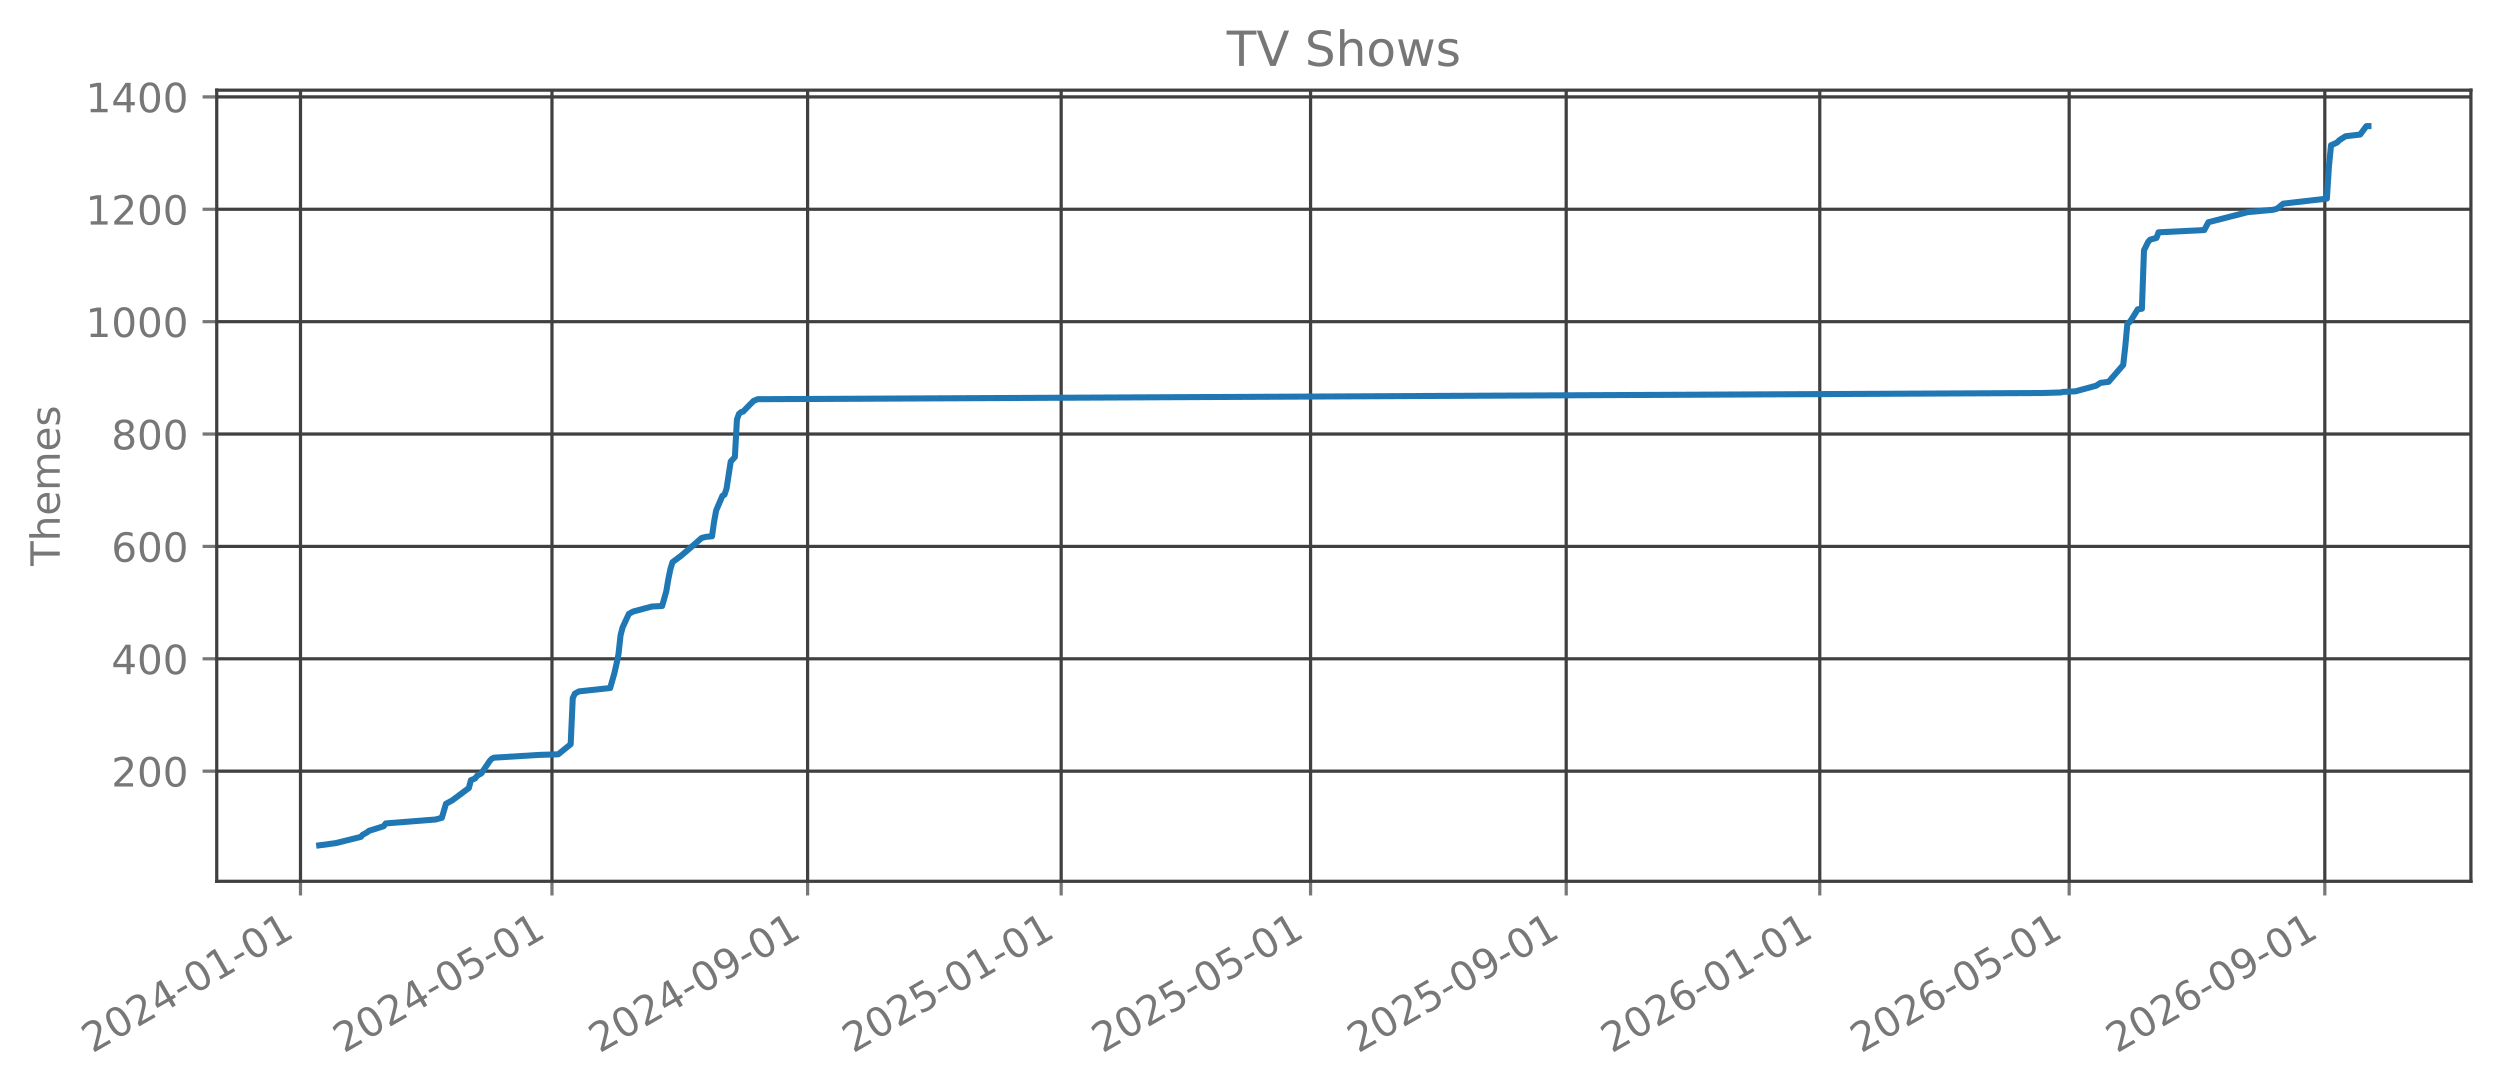
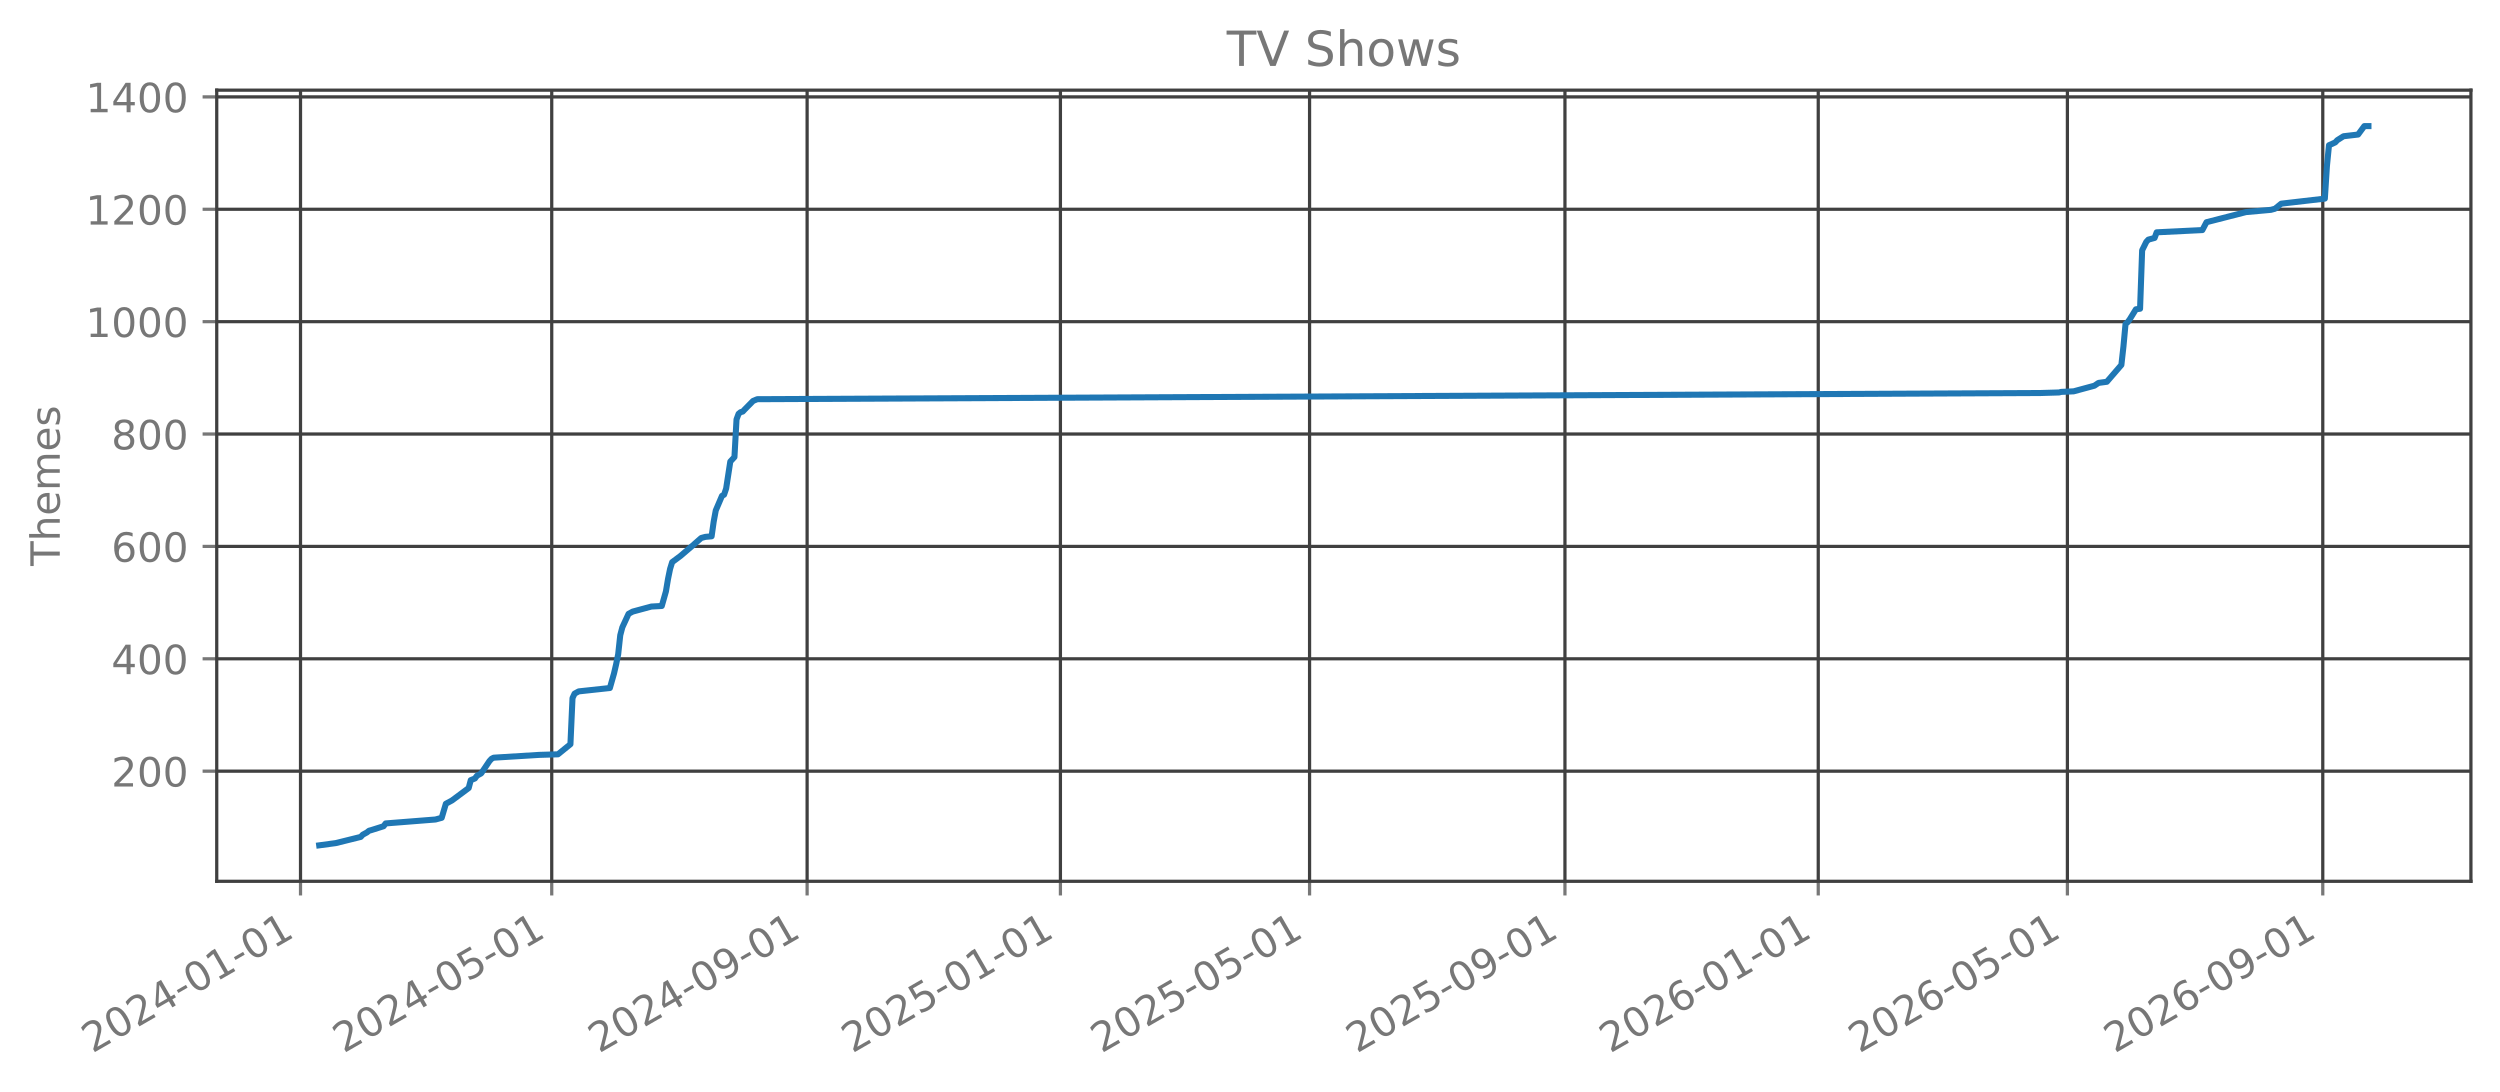
<svg xmlns="http://www.w3.org/2000/svg" xmlns:xlink="http://www.w3.org/1999/xlink" width="618.851pt" height="270.076pt" viewBox="0 0 618.851 270.076" version="1.1">
  <defs>
    <style type="text/css">*{stroke-linejoin: round; stroke-linecap: butt}</style>
  </defs>
  <g id="figure_1">
    <g id="patch_1">
      <path d="M 0 270.076  L 618.851 270.076  L 618.851 -0  L 0 -0  L 0 270.076  z " style="fill: none; opacity: 0" />
    </g>
    <g id="axes_1">
      <g id="patch_2">
        <path d="M 53.651 218.158  L 611.651 218.158  L 611.651 22.318  L 53.651 22.318  L 53.651 218.158  z " style="fill: none; opacity: 0" />
      </g>
      <g id="matplotlib.axis_1">
        <g id="xtick_1">
          <g id="line2d_1">
-             <path d="M 74.384 218.158  L 74.384 22.318  " clip-path="url(#p2b4fc4e43d)" style="fill: none; stroke: #404040; stroke-width: 0.8; stroke-linecap: square" />
+             <path d="M 74.389 218.158  L 74.389 22.318  " clip-path="url(#p8d294eef2b)" style="fill: none; stroke: #404040; stroke-width: 0.8; stroke-linecap: square" />
          </g>
          <g id="line2d_2">
            <defs>
-               <path id="m49b11fecdc" d="M 0 0  L 0 3.5  " style="stroke: #777777; stroke-width: 0.8" />
+               <path id="m00d488a82a" d="M 0 0  L 0 3.5  " style="stroke: #777777; stroke-width: 0.8" />
            </defs>
            <g>
-               <use xlink:href="#m49b11fecdc" x="74.384" y="218.158" style="fill: #777777; stroke: #777777; stroke-width: 0.8" />
+               <use xlink:href="#m00d488a82a" x="74.389" y="218.158" style="fill: #777777; stroke: #777777; stroke-width: 0.8" />
            </g>
          </g>
          <g id="text_1">
-             <g style="fill: #777777" transform="translate(22.85336 260.7957) rotate(-30) scale(0.1 -0.1)">
+             <g style="fill: #777777" transform="translate(22.85805 260.7957) rotate(-30) scale(0.1 -0.1)">
              <defs>
                <path id="DejaVuSans-15" d="M 1228 531  L 3431 531  L 3431 0  L 469 0  L 469 531  Q 828 903 1448 1529  Q 2069 2156 2228 2338  Q 2531 2678 2651 2914  Q 2772 3150 2772 3378  Q 2772 3750 2511 3984  Q 2250 4219 1831 4219  Q 1534 4219 1204 4116  Q 875 4013 500 3803  L 500 4441  Q 881 4594 1212 4672  Q 1544 4750 1819 4750  Q 2544 4750 2975 4387  Q 3406 4025 3406 3419  Q 3406 3131 3298 2873  Q 3191 2616 2906 2266  Q 2828 2175 2409 1742  Q 1991 1309 1228 531  z " transform="scale(0.015625)" />
                <path id="DejaVuSans-13" d="M 2034 4250  Q 1547 4250 1301 3770  Q 1056 3291 1056 2328  Q 1056 1369 1301 889  Q 1547 409 2034 409  Q 2525 409 2770 889  Q 3016 1369 3016 2328  Q 3016 3291 2770 3770  Q 2525 4250 2034 4250  z M 2034 4750  Q 2819 4750 3233 4129  Q 3647 3509 3647 2328  Q 3647 1150 3233 529  Q 2819 -91 2034 -91  Q 1250 -91 836 529  Q 422 1150 422 2328  Q 422 3509 836 4129  Q 1250 4750 2034 4750  z " transform="scale(0.015625)" />
                <path id="DejaVuSans-17" d="M 2419 4116  L 825 1625  L 2419 1625  L 2419 4116  z M 2253 4666  L 3047 4666  L 3047 1625  L 3713 1625  L 3713 1100  L 3047 1100  L 3047 0  L 2419 0  L 2419 1100  L 313 1100  L 313 1709  L 2253 4666  z " transform="scale(0.015625)" />
                <path id="DejaVuSans-10" d="M 313 2009  L 1997 2009  L 1997 1497  L 313 1497  L 313 2009  z " transform="scale(0.015625)" />
                <path id="DejaVuSans-14" d="M 794 531  L 1825 531  L 1825 4091  L 703 3866  L 703 4441  L 1819 4666  L 2450 4666  L 2450 531  L 3481 531  L 3481 0  L 794 0  L 794 531  z " transform="scale(0.015625)" />
              </defs>
              <use xlink:href="#DejaVuSans-15" />
              <use xlink:href="#DejaVuSans-13" transform="translate(63.625 0)" />
              <use xlink:href="#DejaVuSans-15" transform="translate(127.25 0)" />
              <use xlink:href="#DejaVuSans-17" transform="translate(190.875 0)" />
              <use xlink:href="#DejaVuSans-10" transform="translate(254.5 0)" />
              <use xlink:href="#DejaVuSans-13" transform="translate(290.5781 0)" />
              <use xlink:href="#DejaVuSans-14" transform="translate(354.2031 0)" />
              <use xlink:href="#DejaVuSans-10" transform="translate(417.8281 0)" />
              <use xlink:href="#DejaVuSans-13" transform="translate(453.9062 0)" />
              <use xlink:href="#DejaVuSans-14" transform="translate(517.5312 0)" />
            </g>
          </g>
        </g>
        <g id="xtick_2">
          <g id="line2d_3">
-             <path d="M 136.636 218.158  L 136.636 22.318  " clip-path="url(#p2b4fc4e43d)" style="fill: none; stroke: #404040; stroke-width: 0.8; stroke-linecap: square" />
+             <path d="M 136.577 218.158  L 136.577 22.318  " clip-path="url(#p8d294eef2b)" style="fill: none; stroke: #404040; stroke-width: 0.8; stroke-linecap: square" />
          </g>
          <g id="line2d_4">
            <g>
-               <use xlink:href="#m49b11fecdc" x="136.636" y="218.158" style="fill: #777777; stroke: #777777; stroke-width: 0.8" />
+               <use xlink:href="#m00d488a82a" x="136.577" y="218.158" style="fill: #777777; stroke: #777777; stroke-width: 0.8" />
            </g>
          </g>
          <g id="text_2">
-             <g style="fill: #777777" transform="translate(85.10488 260.7957) rotate(-30) scale(0.1 -0.1)">
+             <g style="fill: #777777" transform="translate(85.0465 260.7957) rotate(-30) scale(0.1 -0.1)">
              <defs>
                <path id="DejaVuSans-18" d="M 691 4666  L 3169 4666  L 3169 4134  L 1269 4134  L 1269 2991  Q 1406 3038 1543 3061  Q 1681 3084 1819 3084  Q 2600 3084 3056 2656  Q 3513 2228 3513 1497  Q 3513 744 3044 326  Q 2575 -91 1722 -91  Q 1428 -91 1123 -41  Q 819 9 494 109  L 494 744  Q 775 591 1075 516  Q 1375 441 1709 441  Q 2250 441 2565 725  Q 2881 1009 2881 1497  Q 2881 1984 2565 2268  Q 2250 2553 1709 2553  Q 1456 2553 1204 2497  Q 953 2441 691 2322  L 691 4666  z " transform="scale(0.015625)" />
              </defs>
              <use xlink:href="#DejaVuSans-15" />
              <use xlink:href="#DejaVuSans-13" transform="translate(63.625 0)" />
              <use xlink:href="#DejaVuSans-15" transform="translate(127.25 0)" />
              <use xlink:href="#DejaVuSans-17" transform="translate(190.875 0)" />
              <use xlink:href="#DejaVuSans-10" transform="translate(254.5 0)" />
              <use xlink:href="#DejaVuSans-13" transform="translate(290.5781 0)" />
              <use xlink:href="#DejaVuSans-18" transform="translate(354.2031 0)" />
              <use xlink:href="#DejaVuSans-10" transform="translate(417.8281 0)" />
              <use xlink:href="#DejaVuSans-13" transform="translate(453.9062 0)" />
              <use xlink:href="#DejaVuSans-14" transform="translate(517.5312 0)" />
            </g>
          </g>
        </g>
        <g id="xtick_3">
          <g id="line2d_5">
-             <path d="M 199.916 218.158  L 199.916 22.318  " clip-path="url(#p2b4fc4e43d)" style="fill: none; stroke: #404040; stroke-width: 0.8; stroke-linecap: square" />
+             <path d="M 199.794 218.158  L 199.794 22.318  " clip-path="url(#p8d294eef2b)" style="fill: none; stroke: #404040; stroke-width: 0.8; stroke-linecap: square" />
          </g>
          <g id="line2d_6">
            <g>
-               <use xlink:href="#m49b11fecdc" x="199.916" y="218.158" style="fill: #777777; stroke: #777777; stroke-width: 0.8" />
+               <use xlink:href="#m00d488a82a" x="199.794" y="218.158" style="fill: #777777; stroke: #777777; stroke-width: 0.8" />
            </g>
          </g>
          <g id="text_3">
-             <g style="fill: #777777" transform="translate(148.3854 260.7957) rotate(-30) scale(0.1 -0.1)">
+             <g style="fill: #777777" transform="translate(148.2629 260.7957) rotate(-30) scale(0.1 -0.1)">
              <defs>
                <path id="DejaVuSans-1c" d="M 703 97  L 703 672  Q 941 559 1184 500  Q 1428 441 1663 441  Q 2288 441 2617 861  Q 2947 1281 2994 2138  Q 2813 1869 2534 1725  Q 2256 1581 1919 1581  Q 1219 1581 811 2004  Q 403 2428 403 3163  Q 403 3881 828 4315  Q 1253 4750 1959 4750  Q 2769 4750 3195 4129  Q 3622 3509 3622 2328  Q 3622 1225 3098 567  Q 2575 -91 1691 -91  Q 1453 -91 1209 -44  Q 966 3 703 97  z M 1959 2075  Q 2384 2075 2632 2365  Q 2881 2656 2881 3163  Q 2881 3666 2632 3958  Q 2384 4250 1959 4250  Q 1534 4250 1286 3958  Q 1038 3666 1038 3163  Q 1038 2656 1286 2365  Q 1534 2075 1959 2075  z " transform="scale(0.015625)" />
              </defs>
              <use xlink:href="#DejaVuSans-15" />
              <use xlink:href="#DejaVuSans-13" transform="translate(63.625 0)" />
              <use xlink:href="#DejaVuSans-15" transform="translate(127.25 0)" />
              <use xlink:href="#DejaVuSans-17" transform="translate(190.875 0)" />
              <use xlink:href="#DejaVuSans-10" transform="translate(254.5 0)" />
              <use xlink:href="#DejaVuSans-13" transform="translate(290.5781 0)" />
              <use xlink:href="#DejaVuSans-1c" transform="translate(354.2031 0)" />
              <use xlink:href="#DejaVuSans-10" transform="translate(417.8281 0)" />
              <use xlink:href="#DejaVuSans-13" transform="translate(453.9062 0)" />
              <use xlink:href="#DejaVuSans-14" transform="translate(517.5312 0)" />
            </g>
          </g>
        </g>
        <g id="xtick_4">
          <g id="line2d_7">
-             <path d="M 262.682 218.158  L 262.682 22.318  " clip-path="url(#p2b4fc4e43d)" style="fill: none; stroke: #404040; stroke-width: 0.8; stroke-linecap: square" />
+             <path d="M 262.496 218.158  L 262.496 22.318  " clip-path="url(#p8d294eef2b)" style="fill: none; stroke: #404040; stroke-width: 0.8; stroke-linecap: square" />
          </g>
          <g id="line2d_8">
            <g>
-               <use xlink:href="#m49b11fecdc" x="262.682" y="218.158" style="fill: #777777; stroke: #777777; stroke-width: 0.8" />
+               <use xlink:href="#m00d488a82a" x="262.496" y="218.158" style="fill: #777777; stroke: #777777; stroke-width: 0.8" />
            </g>
          </g>
          <g id="text_4">
-             <g style="fill: #777777" transform="translate(211.1514 260.7957) rotate(-30) scale(0.1 -0.1)">
+             <g style="fill: #777777" transform="translate(210.9653 260.7957) rotate(-30) scale(0.1 -0.1)">
              <use xlink:href="#DejaVuSans-15" />
              <use xlink:href="#DejaVuSans-13" transform="translate(63.625 0)" />
              <use xlink:href="#DejaVuSans-15" transform="translate(127.25 0)" />
              <use xlink:href="#DejaVuSans-18" transform="translate(190.875 0)" />
              <use xlink:href="#DejaVuSans-10" transform="translate(254.5 0)" />
              <use xlink:href="#DejaVuSans-13" transform="translate(290.5781 0)" />
              <use xlink:href="#DejaVuSans-14" transform="translate(354.2031 0)" />
              <use xlink:href="#DejaVuSans-10" transform="translate(417.8281 0)" />
              <use xlink:href="#DejaVuSans-13" transform="translate(453.9062 0)" />
              <use xlink:href="#DejaVuSans-14" transform="translate(517.5312 0)" />
            </g>
          </g>
        </g>
        <g id="xtick_5">
          <g id="line2d_9">
-             <path d="M 324.419 218.158  L 324.419 22.318  " clip-path="url(#p2b4fc4e43d)" style="fill: none; stroke: #404040; stroke-width: 0.8; stroke-linecap: square" />
+             <path d="M 324.171 218.158  L 324.171 22.318  " clip-path="url(#p8d294eef2b)" style="fill: none; stroke: #404040; stroke-width: 0.8; stroke-linecap: square" />
          </g>
          <g id="line2d_10">
            <g>
-               <use xlink:href="#m49b11fecdc" x="324.419" y="218.158" style="fill: #777777; stroke: #777777; stroke-width: 0.8" />
+               <use xlink:href="#m00d488a82a" x="324.171" y="218.158" style="fill: #777777; stroke: #777777; stroke-width: 0.8" />
            </g>
          </g>
          <g id="text_5">
-             <g style="fill: #777777" transform="translate(272.8884 260.7957) rotate(-30) scale(0.1 -0.1)">
+             <g style="fill: #777777" transform="translate(272.6398 260.7957) rotate(-30) scale(0.1 -0.1)">
              <use xlink:href="#DejaVuSans-15" />
              <use xlink:href="#DejaVuSans-13" transform="translate(63.625 0)" />
              <use xlink:href="#DejaVuSans-15" transform="translate(127.25 0)" />
              <use xlink:href="#DejaVuSans-18" transform="translate(190.875 0)" />
              <use xlink:href="#DejaVuSans-10" transform="translate(254.5 0)" />
              <use xlink:href="#DejaVuSans-13" transform="translate(290.5781 0)" />
              <use xlink:href="#DejaVuSans-18" transform="translate(354.2031 0)" />
              <use xlink:href="#DejaVuSans-10" transform="translate(417.8281 0)" />
              <use xlink:href="#DejaVuSans-13" transform="translate(453.9062 0)" />
              <use xlink:href="#DejaVuSans-14" transform="translate(517.5312 0)" />
            </g>
          </g>
        </g>
        <g id="xtick_6">
          <g id="line2d_11">
-             <path d="M 387.7 218.158  L 387.7 22.318  " clip-path="url(#p2b4fc4e43d)" style="fill: none; stroke: #404040; stroke-width: 0.8; stroke-linecap: square" />
+             <path d="M 387.387 218.158  L 387.387 22.318  " clip-path="url(#p8d294eef2b)" style="fill: none; stroke: #404040; stroke-width: 0.8; stroke-linecap: square" />
          </g>
          <g id="line2d_12">
            <g>
-               <use xlink:href="#m49b11fecdc" x="387.7" y="218.158" style="fill: #777777; stroke: #777777; stroke-width: 0.8" />
+               <use xlink:href="#m00d488a82a" x="387.387" y="218.158" style="fill: #777777; stroke: #777777; stroke-width: 0.8" />
            </g>
          </g>
          <g id="text_6">
-             <g style="fill: #777777" transform="translate(336.1689 260.7957) rotate(-30) scale(0.1 -0.1)">
+             <g style="fill: #777777" transform="translate(335.8561 260.7957) rotate(-30) scale(0.1 -0.1)">
              <use xlink:href="#DejaVuSans-15" />
              <use xlink:href="#DejaVuSans-13" transform="translate(63.625 0)" />
              <use xlink:href="#DejaVuSans-15" transform="translate(127.25 0)" />
              <use xlink:href="#DejaVuSans-18" transform="translate(190.875 0)" />
              <use xlink:href="#DejaVuSans-10" transform="translate(254.5 0)" />
              <use xlink:href="#DejaVuSans-13" transform="translate(290.5781 0)" />
              <use xlink:href="#DejaVuSans-1c" transform="translate(354.2031 0)" />
              <use xlink:href="#DejaVuSans-10" transform="translate(417.8281 0)" />
              <use xlink:href="#DejaVuSans-13" transform="translate(453.9062 0)" />
              <use xlink:href="#DejaVuSans-14" transform="translate(517.5312 0)" />
            </g>
          </g>
        </g>
        <g id="xtick_7">
          <g id="line2d_13">
-             <path d="M 450.466 218.158  L 450.466 22.318  " clip-path="url(#p2b4fc4e43d)" style="fill: none; stroke: #404040; stroke-width: 0.8; stroke-linecap: square" />
+             <path d="M 450.089 218.158  L 450.089 22.318  " clip-path="url(#p8d294eef2b)" style="fill: none; stroke: #404040; stroke-width: 0.8; stroke-linecap: square" />
          </g>
          <g id="line2d_14">
            <g>
-               <use xlink:href="#m49b11fecdc" x="450.466" y="218.158" style="fill: #777777; stroke: #777777; stroke-width: 0.8" />
+               <use xlink:href="#m00d488a82a" x="450.089" y="218.158" style="fill: #777777; stroke: #777777; stroke-width: 0.8" />
            </g>
          </g>
          <g id="text_7">
-             <g style="fill: #777777" transform="translate(398.9349 260.7957) rotate(-30) scale(0.1 -0.1)">
+             <g style="fill: #777777" transform="translate(398.5585 260.7957) rotate(-30) scale(0.1 -0.1)">
              <defs>
                <path id="DejaVuSans-19" d="M 2113 2584  Q 1688 2584 1439 2293  Q 1191 2003 1191 1497  Q 1191 994 1439 701  Q 1688 409 2113 409  Q 2538 409 2786 701  Q 3034 994 3034 1497  Q 3034 2003 2786 2293  Q 2538 2584 2113 2584  z M 3366 4563  L 3366 3988  Q 3128 4100 2886 4159  Q 2644 4219 2406 4219  Q 1781 4219 1451 3797  Q 1122 3375 1075 2522  Q 1259 2794 1537 2939  Q 1816 3084 2150 3084  Q 2853 3084 3261 2657  Q 3669 2231 3669 1497  Q 3669 778 3244 343  Q 2819 -91 2113 -91  Q 1303 -91 875 529  Q 447 1150 447 2328  Q 447 3434 972 4092  Q 1497 4750 2381 4750  Q 2619 4750 2861 4703  Q 3103 4656 3366 4563  z " transform="scale(0.015625)" />
              </defs>
              <use xlink:href="#DejaVuSans-15" />
              <use xlink:href="#DejaVuSans-13" transform="translate(63.625 0)" />
              <use xlink:href="#DejaVuSans-15" transform="translate(127.25 0)" />
              <use xlink:href="#DejaVuSans-19" transform="translate(190.875 0)" />
              <use xlink:href="#DejaVuSans-10" transform="translate(254.5 0)" />
              <use xlink:href="#DejaVuSans-13" transform="translate(290.5781 0)" />
              <use xlink:href="#DejaVuSans-14" transform="translate(354.2031 0)" />
              <use xlink:href="#DejaVuSans-10" transform="translate(417.8281 0)" />
              <use xlink:href="#DejaVuSans-13" transform="translate(453.9062 0)" />
              <use xlink:href="#DejaVuSans-14" transform="translate(517.5312 0)" />
            </g>
          </g>
        </g>
        <g id="xtick_8">
          <g id="line2d_15">
-             <path d="M 512.203 218.158  L 512.203 22.318  " clip-path="url(#p2b4fc4e43d)" style="fill: none; stroke: #404040; stroke-width: 0.8; stroke-linecap: square" />
+             <path d="M 511.764 218.158  L 511.764 22.318  " clip-path="url(#p8d294eef2b)" style="fill: none; stroke: #404040; stroke-width: 0.8; stroke-linecap: square" />
          </g>
          <g id="line2d_16">
            <g>
-               <use xlink:href="#m49b11fecdc" x="512.203" y="218.158" style="fill: #777777; stroke: #777777; stroke-width: 0.8" />
+               <use xlink:href="#m00d488a82a" x="511.764" y="218.158" style="fill: #777777; stroke: #777777; stroke-width: 0.8" />
            </g>
          </g>
          <g id="text_8">
-             <g style="fill: #777777" transform="translate(460.6719 260.7957) rotate(-30) scale(0.1 -0.1)">
+             <g style="fill: #777777" transform="translate(460.233 260.7957) rotate(-30) scale(0.1 -0.1)">
              <use xlink:href="#DejaVuSans-15" />
              <use xlink:href="#DejaVuSans-13" transform="translate(63.625 0)" />
              <use xlink:href="#DejaVuSans-15" transform="translate(127.25 0)" />
              <use xlink:href="#DejaVuSans-19" transform="translate(190.875 0)" />
              <use xlink:href="#DejaVuSans-10" transform="translate(254.5 0)" />
              <use xlink:href="#DejaVuSans-13" transform="translate(290.5781 0)" />
              <use xlink:href="#DejaVuSans-18" transform="translate(354.2031 0)" />
              <use xlink:href="#DejaVuSans-10" transform="translate(417.8281 0)" />
              <use xlink:href="#DejaVuSans-13" transform="translate(453.9062 0)" />
              <use xlink:href="#DejaVuSans-14" transform="translate(517.5312 0)" />
            </g>
          </g>
        </g>
        <g id="xtick_9">
          <g id="line2d_17">
-             <path d="M 575.483 218.158  L 575.483 22.318  " clip-path="url(#p2b4fc4e43d)" style="fill: none; stroke: #404040; stroke-width: 0.8; stroke-linecap: square" />
+             <path d="M 574.98 218.158  L 574.98 22.318  " clip-path="url(#p8d294eef2b)" style="fill: none; stroke: #404040; stroke-width: 0.8; stroke-linecap: square" />
          </g>
          <g id="line2d_18">
            <g>
-               <use xlink:href="#m49b11fecdc" x="575.483" y="218.158" style="fill: #777777; stroke: #777777; stroke-width: 0.8" />
+               <use xlink:href="#m00d488a82a" x="574.98" y="218.158" style="fill: #777777; stroke: #777777; stroke-width: 0.8" />
            </g>
          </g>
          <g id="text_9">
-             <g style="fill: #777777" transform="translate(523.9524 260.7957) rotate(-30) scale(0.1 -0.1)">
+             <g style="fill: #777777" transform="translate(523.4494 260.7957) rotate(-30) scale(0.1 -0.1)">
              <use xlink:href="#DejaVuSans-15" />
              <use xlink:href="#DejaVuSans-13" transform="translate(63.625 0)" />
              <use xlink:href="#DejaVuSans-15" transform="translate(127.25 0)" />
              <use xlink:href="#DejaVuSans-19" transform="translate(190.875 0)" />
              <use xlink:href="#DejaVuSans-10" transform="translate(254.5 0)" />
              <use xlink:href="#DejaVuSans-13" transform="translate(290.5781 0)" />
              <use xlink:href="#DejaVuSans-1c" transform="translate(354.2031 0)" />
              <use xlink:href="#DejaVuSans-10" transform="translate(417.8281 0)" />
              <use xlink:href="#DejaVuSans-13" transform="translate(453.9062 0)" />
              <use xlink:href="#DejaVuSans-14" transform="translate(517.5312 0)" />
            </g>
          </g>
        </g>
      </g>
      <g id="matplotlib.axis_2">
        <g id="ytick_1">
          <g id="line2d_19">
-             <path d="M 53.651 190.896  L 611.651 190.896  " clip-path="url(#p2b4fc4e43d)" style="fill: none; stroke: #404040; stroke-width: 0.8; stroke-linecap: square" />
+             <path d="M 53.651 190.896  L 611.651 190.896  " clip-path="url(#p8d294eef2b)" style="fill: none; stroke: #404040; stroke-width: 0.8; stroke-linecap: square" />
          </g>
          <g id="line2d_20">
            <defs>
-               <path id="m9f9a91ce65" d="M 0 0  L -3.5 0  " style="stroke: #777777; stroke-width: 0.8" />
+               <path id="m8c877f17b4" d="M 0 0  L -3.5 0  " style="stroke: #777777; stroke-width: 0.8" />
            </defs>
            <g>
-               <use xlink:href="#m9f9a91ce65" x="53.651" y="190.896" style="fill: #777777; stroke: #777777; stroke-width: 0.8" />
+               <use xlink:href="#m8c877f17b4" x="53.651" y="190.896" style="fill: #777777; stroke: #777777; stroke-width: 0.8" />
            </g>
          </g>
          <g id="text_10">
            <g style="fill: #777777" transform="translate(27.56328 194.6951) scale(0.1 -0.1)">
              <use xlink:href="#DejaVuSans-15" />
              <use xlink:href="#DejaVuSans-13" transform="translate(63.625 0)" />
              <use xlink:href="#DejaVuSans-13" transform="translate(127.25 0)" />
            </g>
          </g>
        </g>
        <g id="ytick_2">
          <g id="line2d_21">
-             <path d="M 53.651 163.078  L 611.651 163.078  " clip-path="url(#p2b4fc4e43d)" style="fill: none; stroke: #404040; stroke-width: 0.8; stroke-linecap: square" />
+             <path d="M 53.651 163.078  L 611.651 163.078  " clip-path="url(#p8d294eef2b)" style="fill: none; stroke: #404040; stroke-width: 0.8; stroke-linecap: square" />
          </g>
          <g id="line2d_22">
            <g>
-               <use xlink:href="#m9f9a91ce65" x="53.651" y="163.078" style="fill: #777777; stroke: #777777; stroke-width: 0.8" />
+               <use xlink:href="#m8c877f17b4" x="53.651" y="163.078" style="fill: #777777; stroke: #777777; stroke-width: 0.8" />
            </g>
          </g>
          <g id="text_11">
            <g style="fill: #777777" transform="translate(27.56328 166.877) scale(0.1 -0.1)">
              <use xlink:href="#DejaVuSans-17" />
              <use xlink:href="#DejaVuSans-13" transform="translate(63.625 0)" />
              <use xlink:href="#DejaVuSans-13" transform="translate(127.25 0)" />
            </g>
          </g>
        </g>
        <g id="ytick_3">
          <g id="line2d_23">
-             <path d="M 53.651 135.26  L 611.651 135.26  " clip-path="url(#p2b4fc4e43d)" style="fill: none; stroke: #404040; stroke-width: 0.8; stroke-linecap: square" />
+             <path d="M 53.651 135.26  L 611.651 135.26  " clip-path="url(#p8d294eef2b)" style="fill: none; stroke: #404040; stroke-width: 0.8; stroke-linecap: square" />
          </g>
          <g id="line2d_24">
            <g>
-               <use xlink:href="#m9f9a91ce65" x="53.651" y="135.26" style="fill: #777777; stroke: #777777; stroke-width: 0.8" />
+               <use xlink:href="#m8c877f17b4" x="53.651" y="135.26" style="fill: #777777; stroke: #777777; stroke-width: 0.8" />
            </g>
          </g>
          <g id="text_12">
            <g style="fill: #777777" transform="translate(27.56328 139.0588) scale(0.1 -0.1)">
              <use xlink:href="#DejaVuSans-19" />
              <use xlink:href="#DejaVuSans-13" transform="translate(63.625 0)" />
              <use xlink:href="#DejaVuSans-13" transform="translate(127.25 0)" />
            </g>
          </g>
        </g>
        <g id="ytick_4">
          <g id="line2d_25">
-             <path d="M 53.651 107.442  L 611.651 107.442  " clip-path="url(#p2b4fc4e43d)" style="fill: none; stroke: #404040; stroke-width: 0.8; stroke-linecap: square" />
+             <path d="M 53.651 107.442  L 611.651 107.442  " clip-path="url(#p8d294eef2b)" style="fill: none; stroke: #404040; stroke-width: 0.8; stroke-linecap: square" />
          </g>
          <g id="line2d_26">
            <g>
-               <use xlink:href="#m9f9a91ce65" x="53.651" y="107.442" style="fill: #777777; stroke: #777777; stroke-width: 0.8" />
+               <use xlink:href="#m8c877f17b4" x="53.651" y="107.442" style="fill: #777777; stroke: #777777; stroke-width: 0.8" />
            </g>
          </g>
          <g id="text_13">
            <g style="fill: #777777" transform="translate(27.56328 111.2406) scale(0.1 -0.1)">
              <defs>
                <path id="DejaVuSans-1b" d="M 2034 2216  Q 1584 2216 1326 1975  Q 1069 1734 1069 1313  Q 1069 891 1326 650  Q 1584 409 2034 409  Q 2484 409 2743 651  Q 3003 894 3003 1313  Q 3003 1734 2745 1975  Q 2488 2216 2034 2216  z M 1403 2484  Q 997 2584 770 2862  Q 544 3141 544 3541  Q 544 4100 942 4425  Q 1341 4750 2034 4750  Q 2731 4750 3128 4425  Q 3525 4100 3525 3541  Q 3525 3141 3298 2862  Q 3072 2584 2669 2484  Q 3125 2378 3379 2068  Q 3634 1759 3634 1313  Q 3634 634 3220 271  Q 2806 -91 2034 -91  Q 1263 -91 848 271  Q 434 634 434 1313  Q 434 1759 690 2068  Q 947 2378 1403 2484  z M 1172 3481  Q 1172 3119 1398 2916  Q 1625 2713 2034 2713  Q 2441 2713 2670 2916  Q 2900 3119 2900 3481  Q 2900 3844 2670 4047  Q 2441 4250 2034 4250  Q 1625 4250 1398 4047  Q 1172 3844 1172 3481  z " transform="scale(0.015625)" />
              </defs>
              <use xlink:href="#DejaVuSans-1b" />
              <use xlink:href="#DejaVuSans-13" transform="translate(63.625 0)" />
              <use xlink:href="#DejaVuSans-13" transform="translate(127.25 0)" />
            </g>
          </g>
        </g>
        <g id="ytick_5">
          <g id="line2d_27">
-             <path d="M 53.651 79.624  L 611.651 79.624  " clip-path="url(#p2b4fc4e43d)" style="fill: none; stroke: #404040; stroke-width: 0.8; stroke-linecap: square" />
+             <path d="M 53.651 79.624  L 611.651 79.624  " clip-path="url(#p8d294eef2b)" style="fill: none; stroke: #404040; stroke-width: 0.8; stroke-linecap: square" />
          </g>
          <g id="line2d_28">
            <g>
-               <use xlink:href="#m9f9a91ce65" x="53.651" y="79.624" style="fill: #777777; stroke: #777777; stroke-width: 0.8" />
+               <use xlink:href="#m8c877f17b4" x="53.651" y="79.624" style="fill: #777777; stroke: #777777; stroke-width: 0.8" />
            </g>
          </g>
          <g id="text_14">
            <g style="fill: #777777" transform="translate(21.20078 83.42241) scale(0.1 -0.1)">
              <use xlink:href="#DejaVuSans-14" />
              <use xlink:href="#DejaVuSans-13" transform="translate(63.625 0)" />
              <use xlink:href="#DejaVuSans-13" transform="translate(127.25 0)" />
              <use xlink:href="#DejaVuSans-13" transform="translate(190.875 0)" />
            </g>
          </g>
        </g>
        <g id="ytick_6">
          <g id="line2d_29">
-             <path d="M 53.651 51.805  L 611.651 51.805  " clip-path="url(#p2b4fc4e43d)" style="fill: none; stroke: #404040; stroke-width: 0.8; stroke-linecap: square" />
+             <path d="M 53.651 51.805  L 611.651 51.805  " clip-path="url(#p8d294eef2b)" style="fill: none; stroke: #404040; stroke-width: 0.8; stroke-linecap: square" />
          </g>
          <g id="line2d_30">
            <g>
-               <use xlink:href="#m9f9a91ce65" x="53.651" y="51.805" style="fill: #777777; stroke: #777777; stroke-width: 0.8" />
+               <use xlink:href="#m8c877f17b4" x="53.651" y="51.805" style="fill: #777777; stroke: #777777; stroke-width: 0.8" />
            </g>
          </g>
          <g id="text_15">
            <g style="fill: #777777" transform="translate(21.20078 55.60423) scale(0.1 -0.1)">
              <use xlink:href="#DejaVuSans-14" />
              <use xlink:href="#DejaVuSans-15" transform="translate(63.625 0)" />
              <use xlink:href="#DejaVuSans-13" transform="translate(127.25 0)" />
              <use xlink:href="#DejaVuSans-13" transform="translate(190.875 0)" />
            </g>
          </g>
        </g>
        <g id="ytick_7">
          <g id="line2d_31">
-             <path d="M 53.651 23.987  L 611.651 23.987  " clip-path="url(#p2b4fc4e43d)" style="fill: none; stroke: #404040; stroke-width: 0.8; stroke-linecap: square" />
+             <path d="M 53.651 23.987  L 611.651 23.987  " clip-path="url(#p8d294eef2b)" style="fill: none; stroke: #404040; stroke-width: 0.8; stroke-linecap: square" />
          </g>
          <g id="line2d_32">
            <g>
-               <use xlink:href="#m9f9a91ce65" x="53.651" y="23.987" style="fill: #777777; stroke: #777777; stroke-width: 0.8" />
+               <use xlink:href="#m8c877f17b4" x="53.651" y="23.987" style="fill: #777777; stroke: #777777; stroke-width: 0.8" />
            </g>
          </g>
          <g id="text_16">
            <g style="fill: #777777" transform="translate(21.20078 27.78604) scale(0.1 -0.1)">
              <use xlink:href="#DejaVuSans-14" />
              <use xlink:href="#DejaVuSans-17" transform="translate(63.625 0)" />
              <use xlink:href="#DejaVuSans-13" transform="translate(127.25 0)" />
              <use xlink:href="#DejaVuSans-13" transform="translate(190.875 0)" />
            </g>
          </g>
        </g>
        <g id="text_17">
          <g style="fill: #777777" transform="translate(14.79844 140.0889) rotate(-90) scale(0.1 -0.1)">
            <defs>
              <path id="DejaVuSans-37" d="M -19 4666  L 3928 4666  L 3928 4134  L 2272 4134  L 2272 0  L 1638 0  L 1638 4134  L -19 4134  L -19 4666  z " transform="scale(0.015625)" />
              <path id="DejaVuSans-4b" d="M 3513 2113  L 3513 0  L 2938 0  L 2938 2094  Q 2938 2591 2744 2837  Q 2550 3084 2163 3084  Q 1697 3084 1428 2787  Q 1159 2491 1159 1978  L 1159 0  L 581 0  L 581 4863  L 1159 4863  L 1159 2956  Q 1366 3272 1645 3428  Q 1925 3584 2291 3584  Q 2894 3584 3203 3211  Q 3513 2838 3513 2113  z " transform="scale(0.015625)" />
              <path id="DejaVuSans-48" d="M 3597 1894  L 3597 1613  L 953 1613  Q 991 1019 1311 708  Q 1631 397 2203 397  Q 2534 397 2845 478  Q 3156 559 3463 722  L 3463 178  Q 3153 47 2828 -22  Q 2503 -91 2169 -91  Q 1331 -91 842 396  Q 353 884 353 1716  Q 353 2575 817 3079  Q 1281 3584 2069 3584  Q 2775 3584 3186 3129  Q 3597 2675 3597 1894  z M 3022 2063  Q 3016 2534 2758 2815  Q 2500 3097 2075 3097  Q 1594 3097 1305 2825  Q 1016 2553 972 2059  L 3022 2063  z " transform="scale(0.015625)" />
              <path id="DejaVuSans-50" d="M 3328 2828  Q 3544 3216 3844 3400  Q 4144 3584 4550 3584  Q 5097 3584 5394 3201  Q 5691 2819 5691 2113  L 5691 0  L 5113 0  L 5113 2094  Q 5113 2597 4934 2840  Q 4756 3084 4391 3084  Q 3944 3084 3684 2787  Q 3425 2491 3425 1978  L 3425 0  L 2847 0  L 2847 2094  Q 2847 2600 2669 2842  Q 2491 3084 2119 3084  Q 1678 3084 1418 2786  Q 1159 2488 1159 1978  L 1159 0  L 581 0  L 581 3500  L 1159 3500  L 1159 2956  Q 1356 3278 1631 3431  Q 1906 3584 2284 3584  Q 2666 3584 2933 3390  Q 3200 3197 3328 2828  z " transform="scale(0.015625)" />
              <path id="DejaVuSans-56" d="M 2834 3397  L 2834 2853  Q 2591 2978 2328 3040  Q 2066 3103 1784 3103  Q 1356 3103 1142 2972  Q 928 2841 928 2578  Q 928 2378 1081 2264  Q 1234 2150 1697 2047  L 1894 2003  Q 2506 1872 2764 1633  Q 3022 1394 3022 966  Q 3022 478 2636 193  Q 2250 -91 1575 -91  Q 1294 -91 989 -36  Q 684 19 347 128  L 347 722  Q 666 556 975 473  Q 1284 391 1588 391  Q 1994 391 2212 530  Q 2431 669 2431 922  Q 2431 1156 2273 1281  Q 2116 1406 1581 1522  L 1381 1569  Q 847 1681 609 1914  Q 372 2147 372 2553  Q 372 3047 722 3315  Q 1072 3584 1716 3584  Q 2034 3584 2315 3537  Q 2597 3491 2834 3397  z " transform="scale(0.015625)" />
            </defs>
            <use xlink:href="#DejaVuSans-37" />
            <use xlink:href="#DejaVuSans-4b" transform="translate(61.07812 0)" />
            <use xlink:href="#DejaVuSans-48" transform="translate(124.4531 0)" />
            <use xlink:href="#DejaVuSans-50" transform="translate(185.9844 0)" />
            <use xlink:href="#DejaVuSans-48" transform="translate(283.3906 0)" />
            <use xlink:href="#DejaVuSans-56" transform="translate(344.9219 0)" />
          </g>
        </g>
      </g>
      <g id="line2d_33">
-         <path d="M 79.014 209.256  L 83.13 208.7  L 89.304 207.17  L 89.818 206.614  L 90.847 206.057  L 91.362 205.64  L 91.876 205.501  L 94.963 204.527  L 95.478 203.832  L 107.825 202.858  L 109.368 202.441  L 110.397 198.964  L 111.941 198.129  L 116.057 195.069  L 116.571 193.122  L 117.6 192.704  L 118.115 192.009  L 119.143 191.453  L 121.201 188.393  L 121.716 187.836  L 122.23 187.558  L 133.549 186.863  L 138.179 186.724  L 141.266 184.22  L 141.78 172.814  L 142.295 171.702  L 142.809 171.424  L 143.324 171.145  L 151.041 170.311  L 152.07 166.694  L 152.584 164.469  L 153.099 161.965  L 153.613 157.236  L 154.128 155.289  L 155.671 151.951  L 156.7 151.394  L 161.33 150.143  L 163.903 150.004  L 164.932 146.387  L 165.446 143.327  L 165.961 140.824  L 166.475 139.154  L 168.533 137.624  L 171.62 134.982  L 173.678 133.174  L 174.192 133.034  L 174.707 132.895  L 176.25 132.756  L 176.765 129.14  L 177.279 126.358  L 178.823 122.742  L 179.337 122.464  L 179.852 120.934  L 180.881 114.257  L 181.909 113.144  L 182.424 103.825  L 182.938 102.434  L 183.453 102.017  L 183.967 101.878  L 184.482 101.322  L 186.54 99.235  L 187.569 98.818  L 505.515 97.288  L 510.145 97.149  L 510.659 97.01  L 513.746 96.871  L 517.347 95.897  L 517.862 95.758  L 518.891 95.48  L 519.92 94.784  L 521.978 94.506  L 525.579 90.334  L 526.094 85.744  L 526.608 80.18  L 527.122 79.763  L 527.637 79.067  L 529.18 76.564  L 530.209 76.424  L 530.724 61.959  L 531.753 59.873  L 532.267 59.316  L 533.811 58.899  L 534.325 57.508  L 545.644 56.952  L 546.673 55.004  L 556.448 52.501  L 561.078 52.084  L 562.621 51.944  L 563.65 51.666  L 565.194 50.414  L 575.998 49.163  L 576.512 41.095  L 577.027 35.949  L 578.57 35.254  L 579.084 34.697  L 580.628 33.724  L 584.229 33.306  L 585.773 31.22  L 586.287 31.22  " clip-path="url(#p2b4fc4e43d)" style="fill: none; stroke: #1f77b4; stroke-width: 1.5; stroke-linecap: square" />
+         <path d="M 79.014 209.256  L 83.126 208.7  L 89.293 207.17  L 89.807 206.614  L 90.835 206.057  L 91.349 205.64  L 91.863 205.501  L 94.947 204.527  L 95.461 203.832  L 107.796 202.858  L 109.338 202.441  L 110.366 198.964  L 111.907 198.129  L 116.019 195.069  L 116.533 193.122  L 117.561 192.704  L 118.075 192.009  L 119.103 191.453  L 121.159 188.393  L 121.673 187.836  L 122.187 187.558  L 133.494 186.863  L 138.119 186.724  L 141.203 184.22  L 141.717 172.814  L 142.231 171.702  L 142.745 171.424  L 143.259 171.145  L 150.968 170.311  L 151.996 166.694  L 152.51 164.469  L 153.024 161.965  L 153.538 157.236  L 154.052 155.289  L 155.594 151.951  L 156.621 151.394  L 161.247 150.143  L 163.817 150.004  L 164.845 146.387  L 165.359 143.327  L 165.873 140.824  L 166.387 139.154  L 168.442 137.624  L 171.526 134.982  L 173.582 133.174  L 174.096 133.034  L 174.61 132.895  L 176.152 132.756  L 176.666 129.14  L 177.18 126.358  L 178.722 122.742  L 179.235 122.464  L 179.749 120.934  L 180.777 114.257  L 181.805 113.144  L 182.319 103.825  L 182.833 102.434  L 183.347 102.017  L 183.861 101.878  L 184.375 101.322  L 186.431 99.235  L 187.459 98.818  L 505.082 97.288  L 509.708 97.149  L 510.222 97.01  L 513.306 96.871  L 516.903 95.897  L 517.417 95.758  L 518.445 95.48  L 519.473 94.784  L 521.529 94.506  L 525.127 90.334  L 525.641 85.744  L 526.155 80.18  L 526.668 79.763  L 527.182 79.067  L 528.724 76.564  L 529.752 76.424  L 530.266 61.959  L 531.294 59.873  L 531.808 59.316  L 533.35 58.899  L 533.864 57.508  L 545.171 56.952  L 546.199 55.004  L 555.964 52.501  L 560.589 52.084  L 562.131 51.944  L 563.159 51.666  L 564.701 50.414  L 575.494 49.163  L 576.008 41.095  L 576.522 35.949  L 578.064 35.254  L 578.578 34.697  L 580.12 33.724  L 583.717 33.306  L 585.259 31.22  L 586.287 31.22  " clip-path="url(#p8d294eef2b)" style="fill: none; stroke: #1f77b4; stroke-width: 1.5; stroke-linecap: square" />
      </g>
      <g id="patch_3">
        <path d="M 53.651 218.158  L 53.651 22.318  " style="fill: none; stroke: #404040; stroke-width: 0.8; stroke-linejoin: miter; stroke-linecap: square" />
      </g>
      <g id="patch_4">
        <path d="M 611.651 218.158  L 611.651 22.318  " style="fill: none; stroke: #404040; stroke-width: 0.8; stroke-linejoin: miter; stroke-linecap: square" />
      </g>
      <g id="patch_5">
        <path d="M 53.651 218.158  L 611.651 218.158  " style="fill: none; stroke: #404040; stroke-width: 0.8; stroke-linejoin: miter; stroke-linecap: square" />
      </g>
      <g id="patch_6">
        <path d="M 53.651 22.318  L 611.651 22.318  " style="fill: none; stroke: #404040; stroke-width: 0.8; stroke-linejoin: miter; stroke-linecap: square" />
      </g>
      <g id="text_18">
        <g style="fill: #777777" transform="translate(303.6595 16.31812) scale(0.12 -0.12)">
          <defs>
            <path id="DejaVuSans-39" d="M 1831 0  L 50 4666  L 709 4666  L 2188 738  L 3669 4666  L 4325 4666  L 2547 0  L 1831 0  z " transform="scale(0.015625)" />
            <path id="DejaVuSans-3" transform="scale(0.015625)" />
            <path id="DejaVuSans-36" d="M 3425 4513  L 3425 3897  Q 3066 4069 2747 4153  Q 2428 4238 2131 4238  Q 1616 4238 1336 4038  Q 1056 3838 1056 3469  Q 1056 3159 1242 3001  Q 1428 2844 1947 2747  L 2328 2669  Q 3034 2534 3370 2195  Q 3706 1856 3706 1288  Q 3706 609 3251 259  Q 2797 -91 1919 -91  Q 1588 -91 1214 -16  Q 841 59 441 206  L 441 856  Q 825 641 1194 531  Q 1563 422 1919 422  Q 2459 422 2753 634  Q 3047 847 3047 1241  Q 3047 1584 2836 1778  Q 2625 1972 2144 2069  L 1759 2144  Q 1053 2284 737 2584  Q 422 2884 422 3419  Q 422 4038 858 4394  Q 1294 4750 2059 4750  Q 2388 4750 2728 4690  Q 3069 4631 3425 4513  z " transform="scale(0.015625)" />
            <path id="DejaVuSans-52" d="M 1959 3097  Q 1497 3097 1228 2736  Q 959 2375 959 1747  Q 959 1119 1226 758  Q 1494 397 1959 397  Q 2419 397 2687 759  Q 2956 1122 2956 1747  Q 2956 2369 2687 2733  Q 2419 3097 1959 3097  z M 1959 3584  Q 2709 3584 3137 3096  Q 3566 2609 3566 1747  Q 3566 888 3137 398  Q 2709 -91 1959 -91  Q 1206 -91 779 398  Q 353 888 353 1747  Q 353 2609 779 3096  Q 1206 3584 1959 3584  z " transform="scale(0.015625)" />
            <path id="DejaVuSans-5a" d="M 269 3500  L 844 3500  L 1563 769  L 2278 3500  L 2956 3500  L 3675 769  L 4391 3500  L 4966 3500  L 4050 0  L 3372 0  L 2619 2869  L 1863 0  L 1184 0  L 269 3500  z " transform="scale(0.015625)" />
          </defs>
          <use xlink:href="#DejaVuSans-37" />
          <use xlink:href="#DejaVuSans-39" transform="translate(61.07812 0)" />
          <use xlink:href="#DejaVuSans-3" transform="translate(129.4844 0)" />
          <use xlink:href="#DejaVuSans-36" transform="translate(161.2656 0)" />
          <use xlink:href="#DejaVuSans-4b" transform="translate(224.75 0)" />
          <use xlink:href="#DejaVuSans-52" transform="translate(288.125 0)" />
          <use xlink:href="#DejaVuSans-5a" transform="translate(349.3125 0)" />
          <use xlink:href="#DejaVuSans-56" transform="translate(431.0938 0)" />
        </g>
      </g>
    </g>
  </g>
  <defs>
-     <clipPath id="p2b4fc4e43d">
+     <clipPath id="p8d294eef2b">
      <rect x="53.651" y="22.318" width="558" height="195.84" />
    </clipPath>
  </defs>
</svg>
